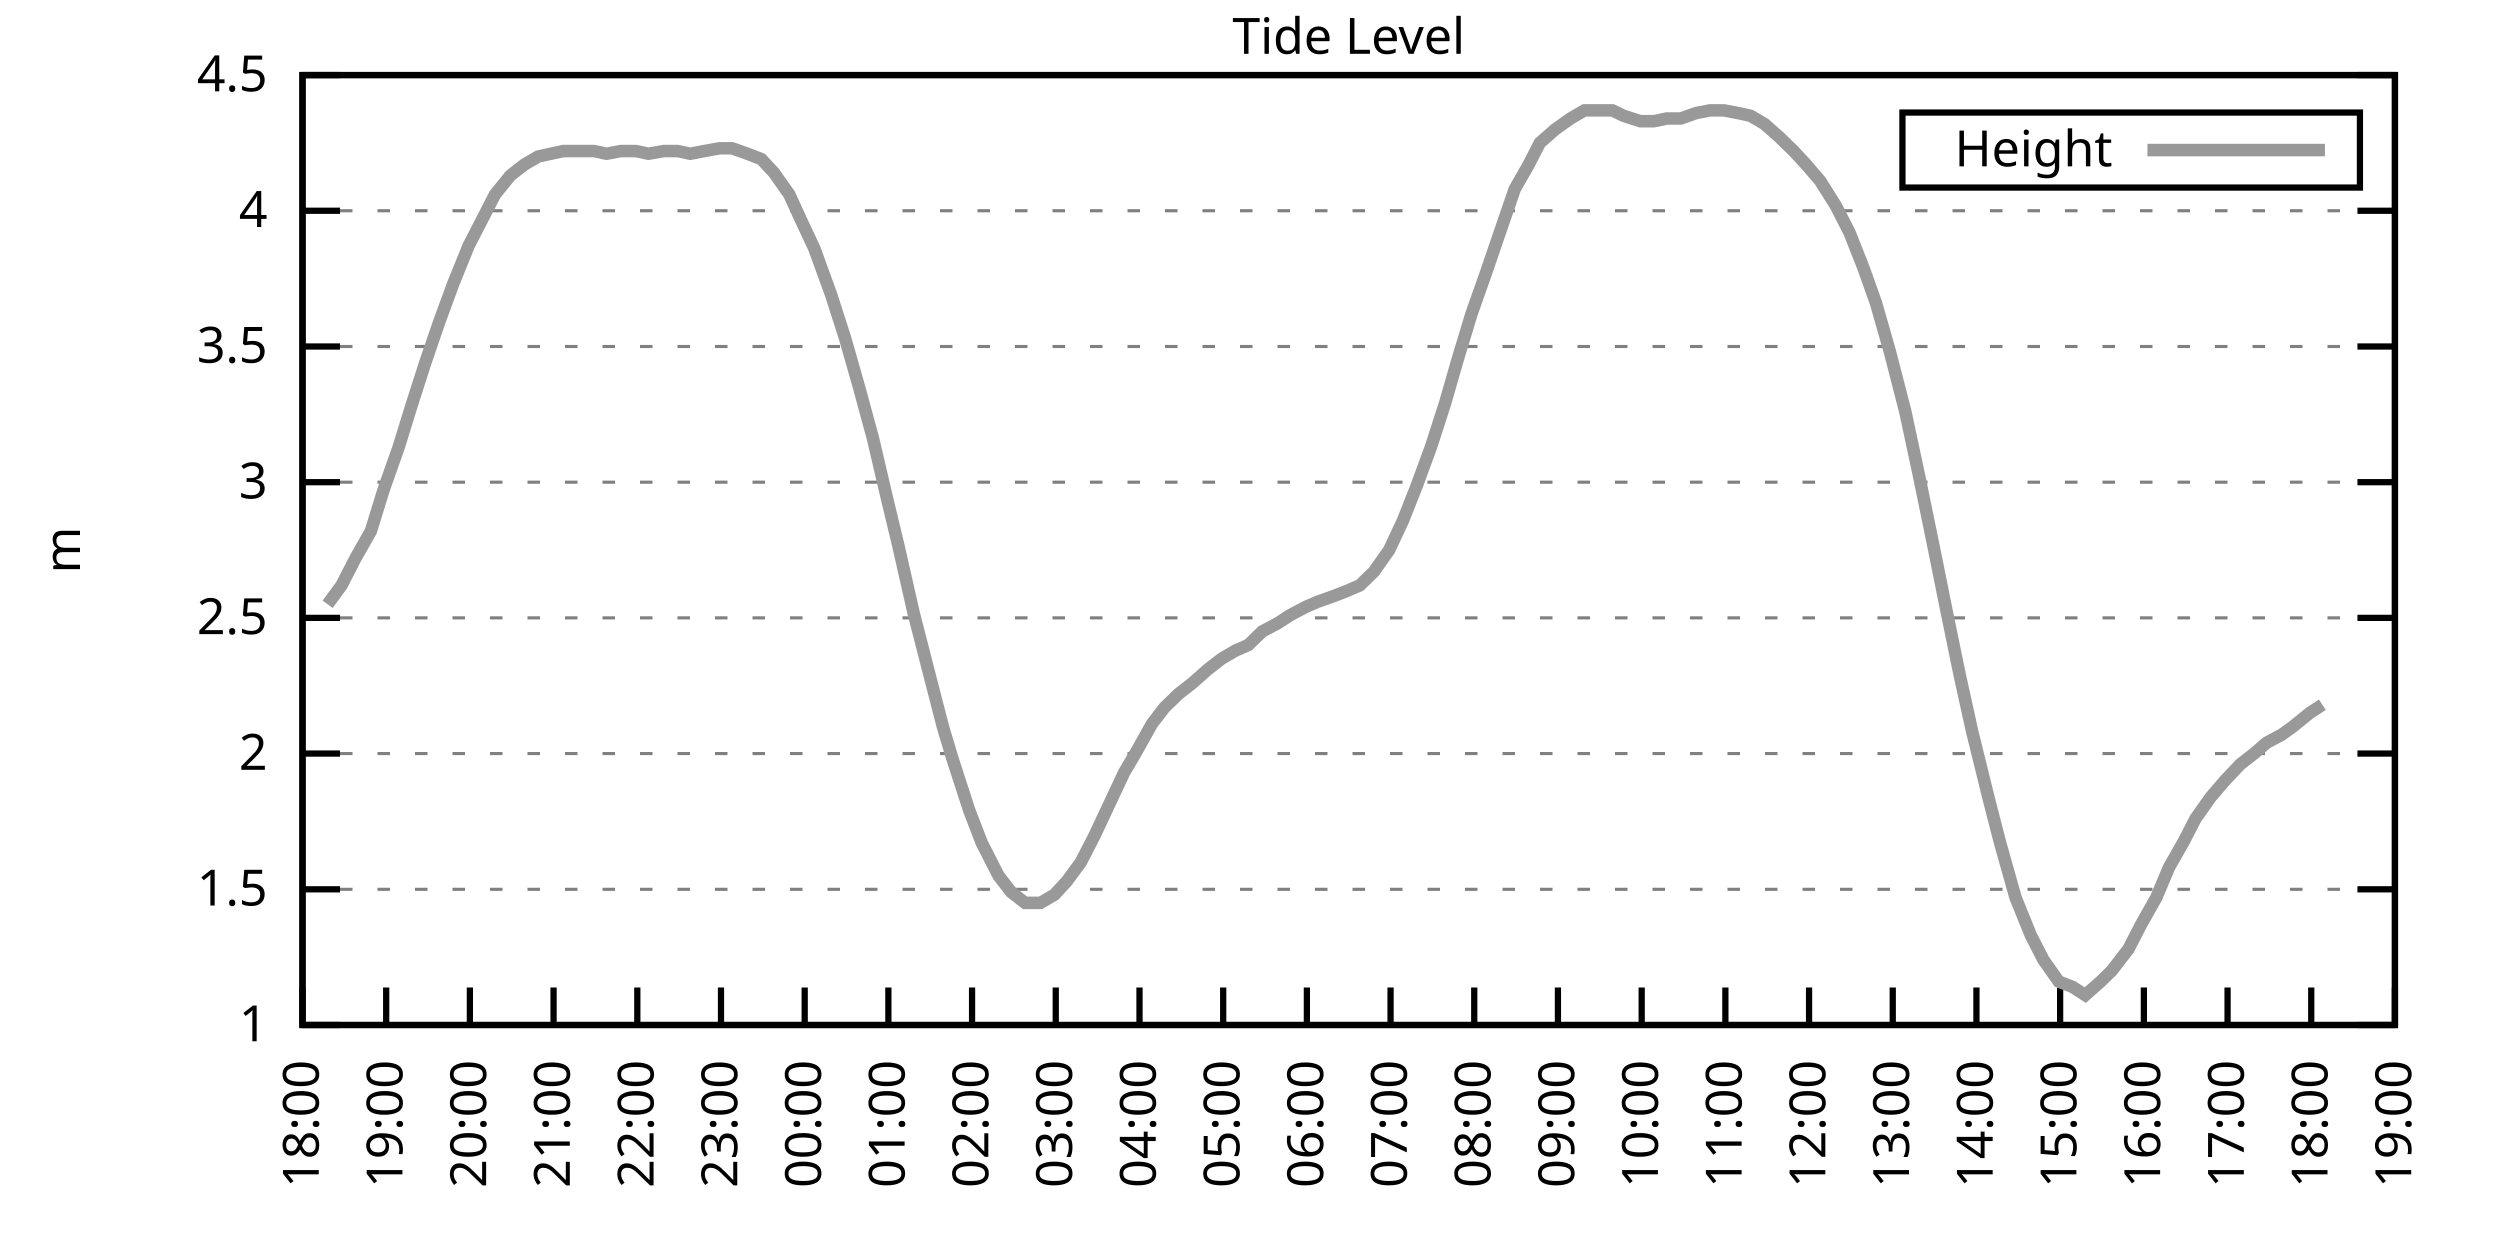
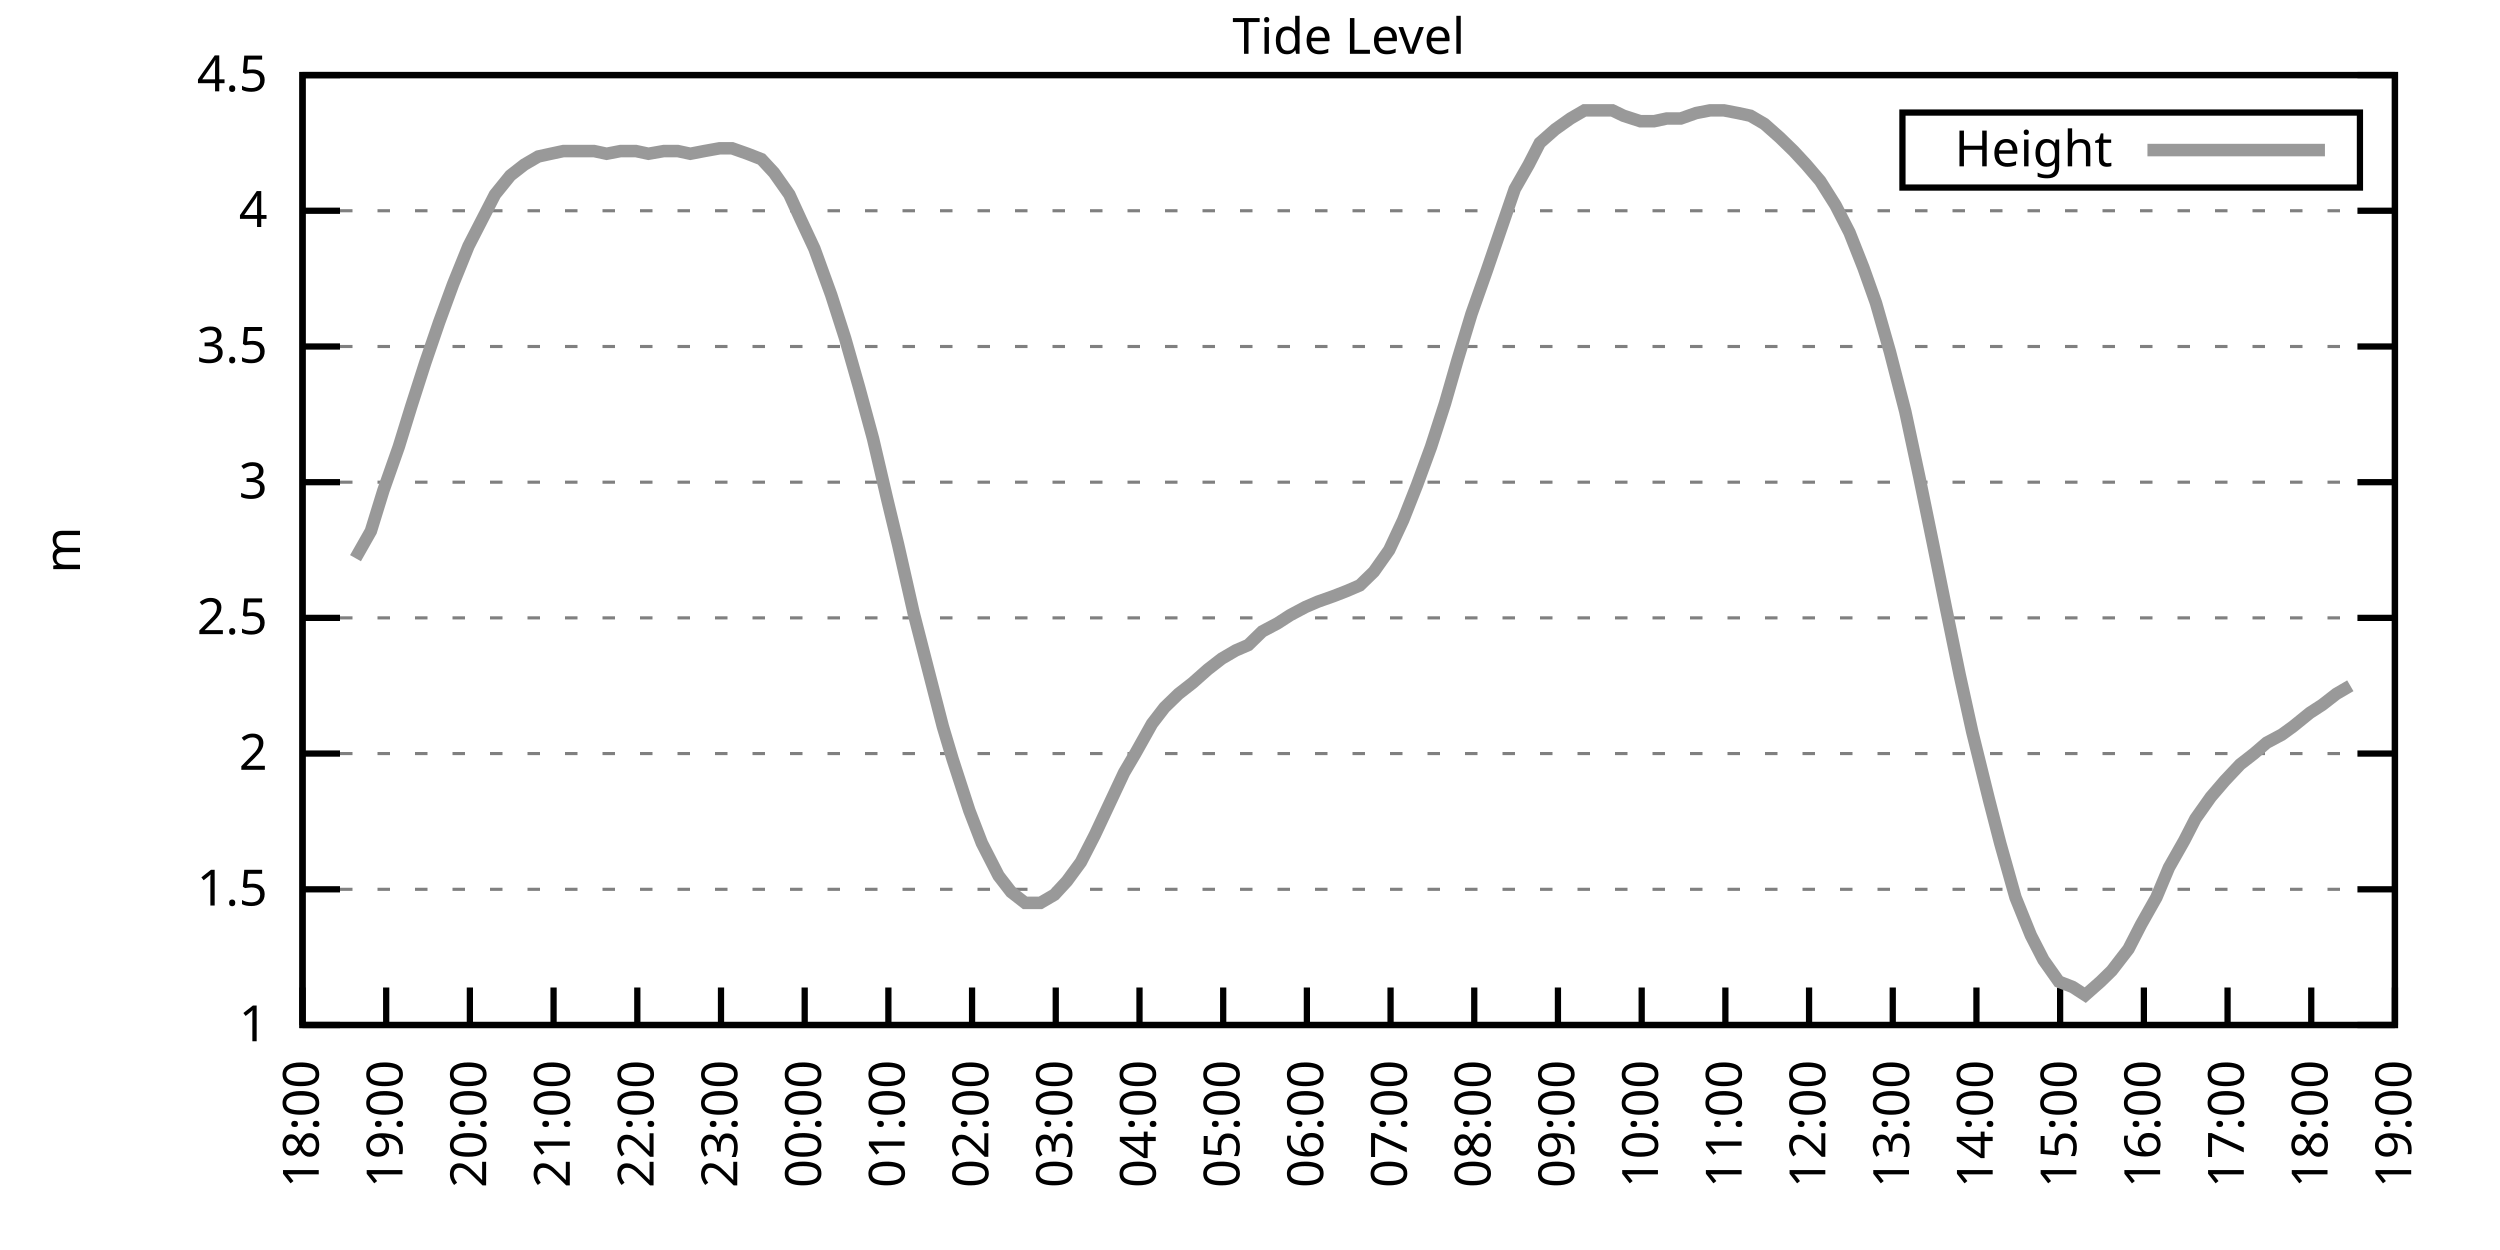
<svg xmlns="http://www.w3.org/2000/svg" xmlns:xlink="http://www.w3.org/1999/xlink" width="400" height="200" viewBox="0 0 400 200">
  <g id="gnuplot_canvas">
    <rect x="0" y="0" width="400" height="200" fill="none" />
    <defs>
      <circle id="gpDot" r="0.5" stroke-width="0.5" stroke="currentColor" />
      <path id="gpPt0" stroke-width="0.333" stroke="currentColor" d="M-1,0 h2 M0,-1 v2" />
      <path id="gpPt1" stroke-width="0.333" stroke="currentColor" d="M-1,-1 L1,1 M1,-1 L-1,1" />
      <path id="gpPt2" stroke-width="0.333" stroke="currentColor" d="M-1,0 L1,0 M0,-1 L0,1 M-1,-1 L1,1 M-1,1 L1,-1" />
      <rect id="gpPt3" stroke-width="0.333" stroke="currentColor" x="-1" y="-1" width="2" height="2" />
      <rect id="gpPt4" stroke-width="0.333" stroke="currentColor" fill="currentColor" x="-1" y="-1" width="2" height="2" />
      <circle id="gpPt5" stroke-width="0.333" stroke="currentColor" cx="0" cy="0" r="1" />
      <use xlink:href="#gpPt5" id="gpPt6" fill="currentColor" stroke="none" />
      <path id="gpPt7" stroke-width="0.333" stroke="currentColor" d="M0,-1.33 L-1.33,0.67 L1.33,0.67 z" />
      <use xlink:href="#gpPt7" id="gpPt8" fill="currentColor" stroke="none" />
      <use xlink:href="#gpPt7" id="gpPt9" stroke="currentColor" transform="rotate(180)" />
      <use xlink:href="#gpPt9" id="gpPt10" fill="currentColor" stroke="none" />
      <use xlink:href="#gpPt3" id="gpPt11" stroke="currentColor" transform="rotate(45)" />
      <use xlink:href="#gpPt11" id="gpPt12" fill="currentColor" stroke="none" />
      <path id="gpPt13" stroke-width="0.333" stroke="currentColor" d="M0,1.330 L1.265,0.411 L0.782,-1.067 L-0.782,-1.076 L-1.265,0.411 z" />
      <use xlink:href="#gpPt13" id="gpPt14" fill="currentColor" stroke="none" />
      <filter id="textbox" filterUnits="objectBoundingBox" x="0" y="0" height="1" width="1">
        <feFlood flood-color="white" flood-opacity="1" result="bgnd" />
        <feComposite in="SourceGraphic" in2="bgnd" operator="atop" />
      </filter>
      <filter id="greybox" filterUnits="objectBoundingBox" x="0" y="0" height="1" width="1">
        <feFlood flood-color="lightgrey" flood-opacity="1" result="grey" />
        <feComposite in="SourceGraphic" in2="grey" operator="atop" />
      </filter>
    </defs>
    <g fill="none" color="white" stroke="currentColor" stroke-width="1.00" stroke-linecap="butt" stroke-linejoin="miter">
</g>
    <g fill="none" color="black" stroke="currentColor" stroke-width="1.00" stroke-linecap="butt" stroke-linejoin="miter">
      <g stroke="none" shape-rendering="crispEdges">
        <polygon fill="rgb(255, 255, 255)" points="48.40,164.00 383.18,164.00 383.18,12.02 48.40,12.02 " />
      </g>
    </g>
    <g fill="none" color="black" stroke="currentColor" stroke-width="1.00" stroke-linecap="butt" stroke-linejoin="miter">
</g>
    <g fill="none" color="black" stroke="black" stroke-width="0.50" stroke-linecap="butt" stroke-linejoin="miter">
</g>
    <g fill="none" color="gray" stroke="currentColor" stroke-width="0.50" stroke-linecap="butt" stroke-linejoin="miter">
      <path stroke="gray" stroke-dasharray="2,4" class="gridline" d="M48.40,164.00 L383.19,164.00  " />
    </g>
    <g fill="none" color="gray" stroke="gray" stroke-width="1.00" stroke-linecap="butt" stroke-linejoin="miter">
</g>
    <g fill="none" color="black" stroke="currentColor" stroke-width="1.00" stroke-linecap="butt" stroke-linejoin="miter">
      <path stroke="black" d="M48.40,164.00 L54.40,164.00 M383.19,164.00 L377.19,164.00  " />
      <g transform="translate(42.80,166.60)" stroke="none" fill="black" font-family="Sans" font-size="8.00" text-anchor="end">
        <text>
          <tspan font-family="Sans"> 1</tspan>
        </text>
      </g>
    </g>
    <g fill="none" color="black" stroke="currentColor" stroke-width="1.00" stroke-linecap="butt" stroke-linejoin="miter">
</g>
    <g fill="none" color="black" stroke="black" stroke-width="0.50" stroke-linecap="butt" stroke-linejoin="miter">
</g>
    <g fill="none" color="gray" stroke="currentColor" stroke-width="0.50" stroke-linecap="butt" stroke-linejoin="miter">
      <path stroke="gray" stroke-dasharray="2,4" class="gridline" d="M48.40,142.29 L383.19,142.29  " />
    </g>
    <g fill="none" color="gray" stroke="gray" stroke-width="1.00" stroke-linecap="butt" stroke-linejoin="miter">
</g>
    <g fill="none" color="black" stroke="currentColor" stroke-width="1.00" stroke-linecap="butt" stroke-linejoin="miter">
      <path stroke="black" d="M48.40,142.29 L54.40,142.29 M383.19,142.29 L377.19,142.29  " />
      <g transform="translate(42.80,144.89)" stroke="none" fill="black" font-family="Sans" font-size="8.00" text-anchor="end">
        <text>
          <tspan font-family="Sans"> 1.5</tspan>
        </text>
      </g>
    </g>
    <g fill="none" color="black" stroke="currentColor" stroke-width="1.00" stroke-linecap="butt" stroke-linejoin="miter">
</g>
    <g fill="none" color="black" stroke="black" stroke-width="0.50" stroke-linecap="butt" stroke-linejoin="miter">
</g>
    <g fill="none" color="gray" stroke="currentColor" stroke-width="0.50" stroke-linecap="butt" stroke-linejoin="miter">
      <path stroke="gray" stroke-dasharray="2,4" class="gridline" d="M48.40,120.57 L383.19,120.57  " />
    </g>
    <g fill="none" color="gray" stroke="gray" stroke-width="1.00" stroke-linecap="butt" stroke-linejoin="miter">
</g>
    <g fill="none" color="black" stroke="currentColor" stroke-width="1.00" stroke-linecap="butt" stroke-linejoin="miter">
      <path stroke="black" d="M48.40,120.57 L54.40,120.57 M383.19,120.57 L377.19,120.57  " />
      <g transform="translate(42.80,123.17)" stroke="none" fill="black" font-family="Sans" font-size="8.00" text-anchor="end">
        <text>
          <tspan font-family="Sans"> 2</tspan>
        </text>
      </g>
    </g>
    <g fill="none" color="black" stroke="currentColor" stroke-width="1.00" stroke-linecap="butt" stroke-linejoin="miter">
</g>
    <g fill="none" color="black" stroke="black" stroke-width="0.50" stroke-linecap="butt" stroke-linejoin="miter">
</g>
    <g fill="none" color="gray" stroke="currentColor" stroke-width="0.50" stroke-linecap="butt" stroke-linejoin="miter">
      <path stroke="gray" stroke-dasharray="2,4" class="gridline" d="M48.40,98.86 L383.19,98.86  " />
    </g>
    <g fill="none" color="gray" stroke="gray" stroke-width="1.00" stroke-linecap="butt" stroke-linejoin="miter">
</g>
    <g fill="none" color="black" stroke="currentColor" stroke-width="1.00" stroke-linecap="butt" stroke-linejoin="miter">
      <path stroke="black" d="M48.40,98.86 L54.40,98.86 M383.19,98.86 L377.19,98.86  " />
      <g transform="translate(42.80,101.46)" stroke="none" fill="black" font-family="Sans" font-size="8.00" text-anchor="end">
        <text>
          <tspan font-family="Sans"> 2.5</tspan>
        </text>
      </g>
    </g>
    <g fill="none" color="black" stroke="currentColor" stroke-width="1.00" stroke-linecap="butt" stroke-linejoin="miter">
</g>
    <g fill="none" color="black" stroke="black" stroke-width="0.50" stroke-linecap="butt" stroke-linejoin="miter">
</g>
    <g fill="none" color="gray" stroke="currentColor" stroke-width="0.50" stroke-linecap="butt" stroke-linejoin="miter">
      <path stroke="gray" stroke-dasharray="2,4" class="gridline" d="M48.40,77.15 L383.19,77.15  " />
    </g>
    <g fill="none" color="gray" stroke="gray" stroke-width="1.00" stroke-linecap="butt" stroke-linejoin="miter">
</g>
    <g fill="none" color="black" stroke="currentColor" stroke-width="1.00" stroke-linecap="butt" stroke-linejoin="miter">
      <path stroke="black" d="M48.40,77.15 L54.40,77.15 M383.19,77.15 L377.19,77.15  " />
      <g transform="translate(42.80,79.75)" stroke="none" fill="black" font-family="Sans" font-size="8.00" text-anchor="end">
        <text>
          <tspan font-family="Sans"> 3</tspan>
        </text>
      </g>
    </g>
    <g fill="none" color="black" stroke="currentColor" stroke-width="1.00" stroke-linecap="butt" stroke-linejoin="miter">
</g>
    <g fill="none" color="black" stroke="black" stroke-width="0.50" stroke-linecap="butt" stroke-linejoin="miter">
</g>
    <g fill="none" color="gray" stroke="currentColor" stroke-width="0.50" stroke-linecap="butt" stroke-linejoin="miter">
      <path stroke="gray" stroke-dasharray="2,4" class="gridline" d="M48.40,55.44 L383.19,55.44  " />
    </g>
    <g fill="none" color="gray" stroke="gray" stroke-width="1.00" stroke-linecap="butt" stroke-linejoin="miter">
</g>
    <g fill="none" color="black" stroke="currentColor" stroke-width="1.00" stroke-linecap="butt" stroke-linejoin="miter">
      <path stroke="black" d="M48.40,55.44 L54.40,55.44 M383.19,55.44 L377.19,55.44  " />
      <g transform="translate(42.80,58.04)" stroke="none" fill="black" font-family="Sans" font-size="8.00" text-anchor="end">
        <text>
          <tspan font-family="Sans"> 3.5</tspan>
        </text>
      </g>
    </g>
    <g fill="none" color="black" stroke="currentColor" stroke-width="1.00" stroke-linecap="butt" stroke-linejoin="miter">
</g>
    <g fill="none" color="black" stroke="black" stroke-width="0.50" stroke-linecap="butt" stroke-linejoin="miter">
</g>
    <g fill="none" color="gray" stroke="currentColor" stroke-width="0.50" stroke-linecap="butt" stroke-linejoin="miter">
      <path stroke="gray" stroke-dasharray="2,4" class="gridline" d="M48.40,33.72 L383.19,33.72  " />
    </g>
    <g fill="none" color="gray" stroke="gray" stroke-width="1.00" stroke-linecap="butt" stroke-linejoin="miter">
</g>
    <g fill="none" color="black" stroke="currentColor" stroke-width="1.00" stroke-linecap="butt" stroke-linejoin="miter">
      <path stroke="black" d="M48.40,33.72 L54.40,33.72 M383.19,33.72 L377.19,33.72  " />
      <g transform="translate(42.80,36.32)" stroke="none" fill="black" font-family="Sans" font-size="8.00" text-anchor="end">
        <text>
          <tspan font-family="Sans"> 4</tspan>
        </text>
      </g>
    </g>
    <g fill="none" color="black" stroke="currentColor" stroke-width="1.00" stroke-linecap="butt" stroke-linejoin="miter">
</g>
    <g fill="none" color="black" stroke="black" stroke-width="0.50" stroke-linecap="butt" stroke-linejoin="miter">
</g>
    <g fill="none" color="gray" stroke="currentColor" stroke-width="0.50" stroke-linecap="butt" stroke-linejoin="miter">
      <path stroke="gray" stroke-dasharray="2,4" class="gridline" d="M48.40,12.01 L383.19,12.01  " />
    </g>
    <g fill="none" color="gray" stroke="gray" stroke-width="1.00" stroke-linecap="butt" stroke-linejoin="miter">
</g>
    <g fill="none" color="black" stroke="currentColor" stroke-width="1.00" stroke-linecap="butt" stroke-linejoin="miter">
      <path stroke="black" d="M48.40,12.01 L54.40,12.01 M383.19,12.01 L377.19,12.01  " />
      <g transform="translate(42.80,14.61)" stroke="none" fill="black" font-family="Sans" font-size="8.00" text-anchor="end">
        <text>
          <tspan font-family="Sans"> 4.5</tspan>
        </text>
      </g>
    </g>
    <g fill="none" color="black" stroke="currentColor" stroke-width="1.00" stroke-linecap="butt" stroke-linejoin="miter">
      <path stroke="black" d="M48.40,164.00 L48.40,158.00  " />
      <g transform="translate(51.00,169.60) rotate(270.00)" stroke="none" fill="black" font-family="Sans" font-size="8.00" text-anchor="end">
        <text>
          <tspan font-family="Sans">18:00</tspan>
        </text>
      </g>
    </g>
    <g fill="none" color="black" stroke="currentColor" stroke-width="1.00" stroke-linecap="butt" stroke-linejoin="miter">
      <path stroke="black" d="M61.79,164.00 L61.79,158.00  " />
      <g transform="translate(64.39,169.60) rotate(270.00)" stroke="none" fill="black" font-family="Sans" font-size="8.00" text-anchor="end">
        <text>
          <tspan font-family="Sans">19:00</tspan>
        </text>
      </g>
    </g>
    <g fill="none" color="black" stroke="currentColor" stroke-width="1.00" stroke-linecap="butt" stroke-linejoin="miter">
      <path stroke="black" d="M75.18,164.00 L75.18,158.00  " />
      <g transform="translate(77.78,169.60) rotate(270.00)" stroke="none" fill="black" font-family="Sans" font-size="8.00" text-anchor="end">
        <text>
          <tspan font-family="Sans">20:00</tspan>
        </text>
      </g>
    </g>
    <g fill="none" color="black" stroke="currentColor" stroke-width="1.00" stroke-linecap="butt" stroke-linejoin="miter">
      <path stroke="black" d="M88.57,164.00 L88.57,158.00  " />
      <g transform="translate(91.17,169.60) rotate(270.00)" stroke="none" fill="black" font-family="Sans" font-size="8.00" text-anchor="end">
        <text>
          <tspan font-family="Sans">21:00</tspan>
        </text>
      </g>
    </g>
    <g fill="none" color="black" stroke="currentColor" stroke-width="1.00" stroke-linecap="butt" stroke-linejoin="miter">
      <path stroke="black" d="M101.97,164.00 L101.97,158.00  " />
      <g transform="translate(104.57,169.60) rotate(270.00)" stroke="none" fill="black" font-family="Sans" font-size="8.00" text-anchor="end">
        <text>
          <tspan font-family="Sans">22:00</tspan>
        </text>
      </g>
    </g>
    <g fill="none" color="black" stroke="currentColor" stroke-width="1.00" stroke-linecap="butt" stroke-linejoin="miter">
      <path stroke="black" d="M115.36,164.00 L115.36,158.00  " />
      <g transform="translate(117.96,169.60) rotate(270.00)" stroke="none" fill="black" font-family="Sans" font-size="8.00" text-anchor="end">
        <text>
          <tspan font-family="Sans">23:00</tspan>
        </text>
      </g>
    </g>
    <g fill="none" color="black" stroke="currentColor" stroke-width="1.00" stroke-linecap="butt" stroke-linejoin="miter">
      <path stroke="black" d="M128.75,164.00 L128.75,158.00  " />
      <g transform="translate(131.35,169.60) rotate(270.00)" stroke="none" fill="black" font-family="Sans" font-size="8.00" text-anchor="end">
        <text>
          <tspan font-family="Sans">00:00</tspan>
        </text>
      </g>
    </g>
    <g fill="none" color="black" stroke="currentColor" stroke-width="1.00" stroke-linecap="butt" stroke-linejoin="miter">
      <path stroke="black" d="M142.14,164.00 L142.14,158.00  " />
      <g transform="translate(144.74,169.60) rotate(270.00)" stroke="none" fill="black" font-family="Sans" font-size="8.00" text-anchor="end">
        <text>
          <tspan font-family="Sans">01:00</tspan>
        </text>
      </g>
    </g>
    <g fill="none" color="black" stroke="currentColor" stroke-width="1.00" stroke-linecap="butt" stroke-linejoin="miter">
      <path stroke="black" d="M155.53,164.00 L155.53,158.00  " />
      <g transform="translate(158.13,169.60) rotate(270.00)" stroke="none" fill="black" font-family="Sans" font-size="8.00" text-anchor="end">
        <text>
          <tspan font-family="Sans">02:00</tspan>
        </text>
      </g>
    </g>
    <g fill="none" color="black" stroke="currentColor" stroke-width="1.00" stroke-linecap="butt" stroke-linejoin="miter">
      <path stroke="black" d="M168.92,164.00 L168.92,158.00  " />
      <g transform="translate(171.52,169.60) rotate(270.00)" stroke="none" fill="black" font-family="Sans" font-size="8.00" text-anchor="end">
        <text>
          <tspan font-family="Sans">03:00</tspan>
        </text>
      </g>
    </g>
    <g fill="none" color="black" stroke="currentColor" stroke-width="1.00" stroke-linecap="butt" stroke-linejoin="miter">
      <path stroke="black" d="M182.32,164.00 L182.32,158.00  " />
      <g transform="translate(184.92,169.60) rotate(270.00)" stroke="none" fill="black" font-family="Sans" font-size="8.00" text-anchor="end">
        <text>
          <tspan font-family="Sans">04:00</tspan>
        </text>
      </g>
    </g>
    <g fill="none" color="black" stroke="currentColor" stroke-width="1.00" stroke-linecap="butt" stroke-linejoin="miter">
      <path stroke="black" d="M195.71,164.00 L195.71,158.00  " />
      <g transform="translate(198.31,169.60) rotate(270.00)" stroke="none" fill="black" font-family="Sans" font-size="8.00" text-anchor="end">
        <text>
          <tspan font-family="Sans">05:00</tspan>
        </text>
      </g>
    </g>
    <g fill="none" color="black" stroke="currentColor" stroke-width="1.00" stroke-linecap="butt" stroke-linejoin="miter">
      <path stroke="black" d="M209.10,164.00 L209.10,158.00  " />
      <g transform="translate(211.70,169.60) rotate(270.00)" stroke="none" fill="black" font-family="Sans" font-size="8.00" text-anchor="end">
        <text>
          <tspan font-family="Sans">06:00</tspan>
        </text>
      </g>
    </g>
    <g fill="none" color="black" stroke="currentColor" stroke-width="1.00" stroke-linecap="butt" stroke-linejoin="miter">
      <path stroke="black" d="M222.49,164.00 L222.49,158.00  " />
      <g transform="translate(225.09,169.60) rotate(270.00)" stroke="none" fill="black" font-family="Sans" font-size="8.00" text-anchor="end">
        <text>
          <tspan font-family="Sans">07:00</tspan>
        </text>
      </g>
    </g>
    <g fill="none" color="black" stroke="currentColor" stroke-width="1.00" stroke-linecap="butt" stroke-linejoin="miter">
      <path stroke="black" d="M235.88,164.00 L235.88,158.00  " />
      <g transform="translate(238.48,169.60) rotate(270.00)" stroke="none" fill="black" font-family="Sans" font-size="8.00" text-anchor="end">
        <text>
          <tspan font-family="Sans">08:00</tspan>
        </text>
      </g>
    </g>
    <g fill="none" color="black" stroke="currentColor" stroke-width="1.00" stroke-linecap="butt" stroke-linejoin="miter">
      <path stroke="black" d="M249.27,164.00 L249.27,158.00  " />
      <g transform="translate(251.87,169.60) rotate(270.00)" stroke="none" fill="black" font-family="Sans" font-size="8.00" text-anchor="end">
        <text>
          <tspan font-family="Sans">09:00</tspan>
        </text>
      </g>
    </g>
    <g fill="none" color="black" stroke="currentColor" stroke-width="1.00" stroke-linecap="butt" stroke-linejoin="miter">
      <path stroke="black" d="M262.67,164.00 L262.67,158.00  " />
      <g transform="translate(265.27,169.60) rotate(270.00)" stroke="none" fill="black" font-family="Sans" font-size="8.00" text-anchor="end">
        <text>
          <tspan font-family="Sans">10:00</tspan>
        </text>
      </g>
    </g>
    <g fill="none" color="black" stroke="currentColor" stroke-width="1.00" stroke-linecap="butt" stroke-linejoin="miter">
      <path stroke="black" d="M276.06,164.00 L276.06,158.00  " />
      <g transform="translate(278.66,169.60) rotate(270.00)" stroke="none" fill="black" font-family="Sans" font-size="8.00" text-anchor="end">
        <text>
          <tspan font-family="Sans">11:00</tspan>
        </text>
      </g>
    </g>
    <g fill="none" color="black" stroke="currentColor" stroke-width="1.00" stroke-linecap="butt" stroke-linejoin="miter">
      <path stroke="black" d="M289.45,164.00 L289.45,158.00  " />
      <g transform="translate(292.05,169.60) rotate(270.00)" stroke="none" fill="black" font-family="Sans" font-size="8.00" text-anchor="end">
        <text>
          <tspan font-family="Sans">12:00</tspan>
        </text>
      </g>
    </g>
    <g fill="none" color="black" stroke="currentColor" stroke-width="1.00" stroke-linecap="butt" stroke-linejoin="miter">
      <path stroke="black" d="M302.84,164.00 L302.84,158.00  " />
      <g transform="translate(305.44,169.60) rotate(270.00)" stroke="none" fill="black" font-family="Sans" font-size="8.00" text-anchor="end">
        <text>
          <tspan font-family="Sans">13:00</tspan>
        </text>
      </g>
    </g>
    <g fill="none" color="black" stroke="currentColor" stroke-width="1.00" stroke-linecap="butt" stroke-linejoin="miter">
      <path stroke="black" d="M316.23,164.00 L316.23,158.00  " />
      <g transform="translate(318.83,169.60) rotate(270.00)" stroke="none" fill="black" font-family="Sans" font-size="8.00" text-anchor="end">
        <text>
          <tspan font-family="Sans">14:00</tspan>
        </text>
      </g>
    </g>
    <g fill="none" color="black" stroke="currentColor" stroke-width="1.00" stroke-linecap="butt" stroke-linejoin="miter">
      <path stroke="black" d="M329.62,164.00 L329.62,158.00  " />
      <g transform="translate(332.22,169.60) rotate(270.00)" stroke="none" fill="black" font-family="Sans" font-size="8.00" text-anchor="end">
        <text>
          <tspan font-family="Sans">15:00</tspan>
        </text>
      </g>
    </g>
    <g fill="none" color="black" stroke="currentColor" stroke-width="1.00" stroke-linecap="butt" stroke-linejoin="miter">
      <path stroke="black" d="M343.02,164.00 L343.02,158.00  " />
      <g transform="translate(345.62,169.60) rotate(270.00)" stroke="none" fill="black" font-family="Sans" font-size="8.00" text-anchor="end">
        <text>
          <tspan font-family="Sans">16:00</tspan>
        </text>
      </g>
    </g>
    <g fill="none" color="black" stroke="currentColor" stroke-width="1.00" stroke-linecap="butt" stroke-linejoin="miter">
      <path stroke="black" d="M356.41,164.00 L356.41,158.00  " />
      <g transform="translate(359.01,169.60) rotate(270.00)" stroke="none" fill="black" font-family="Sans" font-size="8.00" text-anchor="end">
        <text>
          <tspan font-family="Sans">17:00</tspan>
        </text>
      </g>
    </g>
    <g fill="none" color="black" stroke="currentColor" stroke-width="1.00" stroke-linecap="butt" stroke-linejoin="miter">
      <path stroke="black" d="M369.80,164.00 L369.80,158.00  " />
      <g transform="translate(372.40,169.60) rotate(270.00)" stroke="none" fill="black" font-family="Sans" font-size="8.00" text-anchor="end">
        <text>
          <tspan font-family="Sans">18:00</tspan>
        </text>
      </g>
    </g>
    <g fill="none" color="black" stroke="currentColor" stroke-width="1.00" stroke-linecap="butt" stroke-linejoin="miter">
      <path stroke="black" d="M383.19,164.00 L383.19,158.00  " />
      <g transform="translate(385.79,169.60) rotate(270.00)" stroke="none" fill="black" font-family="Sans" font-size="8.00" text-anchor="end">
        <text>
          <tspan font-family="Sans">19:00</tspan>
        </text>
      </g>
    </g>
    <g fill="none" color="black" stroke="currentColor" stroke-width="1.00" stroke-linecap="butt" stroke-linejoin="miter">
</g>
    <g fill="none" color="black" stroke="currentColor" stroke-width="1.00" stroke-linecap="butt" stroke-linejoin="miter">
      <path stroke="black" d="M48.40,12.01 L48.40,164.00 L383.19,164.00 L383.19,12.01 L48.40,12.01 Z  " />
    </g>
    <g fill="none" color="black" stroke="currentColor" stroke-width="1.00" stroke-linecap="butt" stroke-linejoin="miter">
</g>
    <g fill="none" color="black" stroke="currentColor" stroke-width="1.00" stroke-linecap="butt" stroke-linejoin="miter">
      <path stroke="black" d="M304.39,30.01 L304.39,18.01 L377.59,18.01 L377.59,30.01 L304.39,30.01 Z  " />
    </g>
    <g id="Tide_level_plot_1">
      <g fill="none" color="white" stroke="black" stroke-width="2.00" stroke-linecap="butt" stroke-linejoin="miter">
</g>
      <g fill="none" color="black" stroke="currentColor" stroke-width="2.00" stroke-linecap="butt" stroke-linejoin="miter">
        <g transform="translate(337.99,26.61)" stroke="none" fill="black" font-family="Sans" font-size="8.00" text-anchor="end">
          <text>
            <tspan font-family="Sans">Height</tspan>
          </text>
        </g>
      </g>
      <g fill="none" color="black" stroke="currentColor" stroke-width="2.00" stroke-linecap="butt" stroke-linejoin="miter">
-         <path stroke="rgb(153, 153, 153)" d="M343.59,24.01 L371.99,24.01 M52.42,96.69 L54.65,93.65 L56.88,89.31 L59.34,84.97 L61.35,78.45 L63.80,71.50   L65.81,64.99 L68.04,58.04 L70.27,51.53 L72.50,45.45 L74.96,39.37 L77.19,35.03 L79.20,31.12 L81.66,28.08   L83.89,26.34 L86.12,25.04 L88.13,24.60 L90.14,24.17 L92.37,24.17 L95.05,24.17 L97.06,24.60 L99.29,24.17   L101.74,24.17 L103.75,24.60 L106.21,24.17 L108.44,24.17 L110.45,24.60 L112.68,24.17 L115.13,23.73 L117.14,23.73   L119.60,24.60 L121.83,25.47 L123.84,27.64 L126.29,31.12 L128.08,35.03 L130.31,39.80 L132.99,47.18 L135.22,54.13   L137.45,61.95 L139.69,70.20 L141.92,79.75 L143.70,87.14 L146.16,97.99 L148.39,106.68 L150.85,116.23 L152.41,121.44   L155.09,129.69 L157.10,134.90 L159.77,140.12 L161.78,142.72 L164.01,144.46 L166.47,144.46 L168.70,143.16 L170.71,140.98   L172.94,137.94 L175.17,133.60 L177.41,128.83 L179.86,123.61 L181.65,120.57 L184.32,115.80 L186.33,113.19 L188.57,111.02   L190.80,109.28 L193.25,107.11 L195.48,105.38 L197.72,104.07 L199.73,103.20 L201.96,101.03 L204.41,99.73 L206.42,98.43   L208.88,97.12 L210.88,96.26 L213.34,95.39 L215.57,94.52 L217.58,93.65 L219.81,91.48 L222.27,88.00 L224.50,83.23   L226.73,77.58 L228.96,71.50 L231.20,64.56 L233.20,57.61 L235.44,50.22 L237.89,43.28 L240.12,36.76 L242.36,30.25   L244.59,26.34 L246.37,22.87 L248.83,20.70 L251.28,18.96 L253.51,17.66 L255.75,17.66 L257.98,17.66 L259.76,18.52   L262.44,19.39 L264.67,19.39 L266.68,18.96 L268.92,18.96 L271.37,18.09 L273.60,17.66 L275.83,17.66 L278.07,18.09   L280.07,18.52 L282.31,19.83 L284.76,22.00 L286.99,24.17 L289.00,26.34 L291.23,28.95 L293.69,32.85 L295.92,37.20   L298.15,42.84 L300.16,48.49 L302.39,56.30 L304.85,65.86 L307.08,76.28 L309.31,87.14 L311.32,97.12 L313.55,107.98   L315.56,117.10 L318.24,127.96 L320.03,134.90 L322.48,143.59 L324.94,149.67 L326.95,153.58 L329.40,157.05 L331.63,157.92   L333.64,159.22 L336.10,157.05 L337.88,155.31 L340.56,151.84 L342.57,147.93 L345.02,143.59 L347.03,138.81 L349.49,134.47   L351.27,131.00 L353.73,127.52 L355.96,124.92 L358.42,122.31 L360.65,120.57 L362.66,118.84 L365.11,117.53 L366.90,116.23   L369.58,114.06 L371.58,112.76  " />
+         <path stroke="rgb(153, 153, 153)" d="M343.59,24.01 L371.99,24.01 M56.88,89.31 L59.34,84.97 L61.35,78.45 L63.80,71.50 L65.81,64.99 L68.04,58.04   L70.27,51.53 L72.50,45.45 L74.96,39.37 L77.19,35.03 L79.20,31.12 L81.66,28.08 L83.89,26.34 L86.12,25.04   L88.13,24.60 L90.14,24.17 L92.37,24.17 L95.05,24.17 L97.06,24.60 L99.29,24.17 L101.74,24.17 L103.75,24.60   L106.21,24.17 L108.44,24.17 L110.45,24.60 L112.68,24.17 L115.13,23.73 L117.14,23.73 L119.60,24.60 L121.83,25.47   L123.84,27.64 L126.29,31.12 L128.08,35.03 L130.31,39.80 L132.99,47.18 L135.22,54.13 L137.45,61.95 L139.69,70.20   L141.92,79.75 L143.70,87.14 L146.16,97.99 L148.39,106.68 L150.85,116.23 L152.41,121.44 L155.09,129.69 L157.10,134.90   L159.77,140.12 L161.78,142.72 L164.01,144.46 L166.47,144.46 L168.70,143.16 L170.71,140.98 L172.94,137.94 L175.17,133.60   L177.41,128.83 L179.86,123.61 L181.65,120.57 L184.32,115.80 L186.33,113.19 L188.57,111.02 L190.80,109.28 L193.25,107.11   L195.48,105.38 L197.72,104.07 L199.73,103.20 L201.96,101.03 L204.41,99.73 L206.42,98.43 L208.88,97.12 L210.88,96.26   L213.34,95.39 L215.57,94.52 L217.58,93.65 L219.81,91.48 L222.27,88.00 L224.50,83.23 L226.73,77.58 L228.96,71.50   L231.20,64.56 L233.20,57.61 L235.44,50.22 L237.89,43.28 L240.12,36.76 L242.36,30.25 L244.59,26.34 L246.37,22.87   L248.83,20.70 L251.28,18.96 L253.51,17.66 L255.75,17.66 L257.98,17.66 L259.76,18.52 L262.44,19.39 L264.67,19.39   L266.68,18.96 L268.92,18.96 L271.37,18.09 L273.60,17.66 L275.83,17.66 L278.07,18.09 L280.07,18.52 L282.31,19.83   L284.76,22.00 L286.99,24.17 L289.00,26.34 L291.23,28.95 L293.69,32.85 L295.92,37.20 L298.15,42.84 L300.16,48.49   L302.39,56.30 L304.85,65.86 L307.08,76.28 L309.31,87.14 L311.32,97.12 L313.55,107.98 L315.56,117.10 L318.24,127.96   L320.03,134.90 L322.48,143.59 L324.94,149.67 L326.95,153.58 L329.40,157.05 L331.63,157.92 L333.64,159.22 L336.10,157.05   L337.88,155.31 L340.56,151.84 L342.57,147.93 L345.02,143.59 L347.03,138.81 L349.49,134.47 L351.27,131.00 L353.73,127.52   L355.96,124.92 L358.42,122.31 L360.65,120.57 L362.66,118.84 L365.11,117.53 L366.90,116.23 L369.58,114.06 L371.58,112.76   L373.82,111.02 L376.05,109.72  " />
      </g>
    </g>
    <g fill="none" color="black" stroke="currentColor" stroke-width="2.00" stroke-linecap="butt" stroke-linejoin="miter">
</g>
    <g fill="none" color="black" stroke="black" stroke-width="1.00" stroke-linecap="butt" stroke-linejoin="miter">
</g>
    <g fill="none" color="black" stroke="currentColor" stroke-width="1.00" stroke-linecap="butt" stroke-linejoin="miter">
      <path stroke="black" d="M48.40,12.01 L48.40,164.00 L383.19,164.00 L383.19,12.01 L48.40,12.01 Z  " />
      <g transform="translate(12.80,88.01) rotate(270.00)" stroke="none" fill="black" font-family="Sans" font-size="8.00" text-anchor="middle">
        <text>
          <tspan font-family="Sans">m</tspan>
        </text>
      </g>
    </g>
    <g fill="none" color="black" stroke="currentColor" stroke-width="1.00" stroke-linecap="butt" stroke-linejoin="miter">
</g>
    <g fill="none" color="black" stroke="currentColor" stroke-width="1.00" stroke-linecap="butt" stroke-linejoin="miter">
      <g transform="translate(215.79,8.61)" stroke="none" fill="black" font-family="Sans" font-size="8.00" text-anchor="middle">
        <text>
          <tspan font-family="Sans">Tide Level</tspan>
        </text>
      </g>
    </g>
    <g fill="none" color="black" stroke="currentColor" stroke-width="1.00" stroke-linecap="butt" stroke-linejoin="miter">
</g>
  </g>
</svg>
